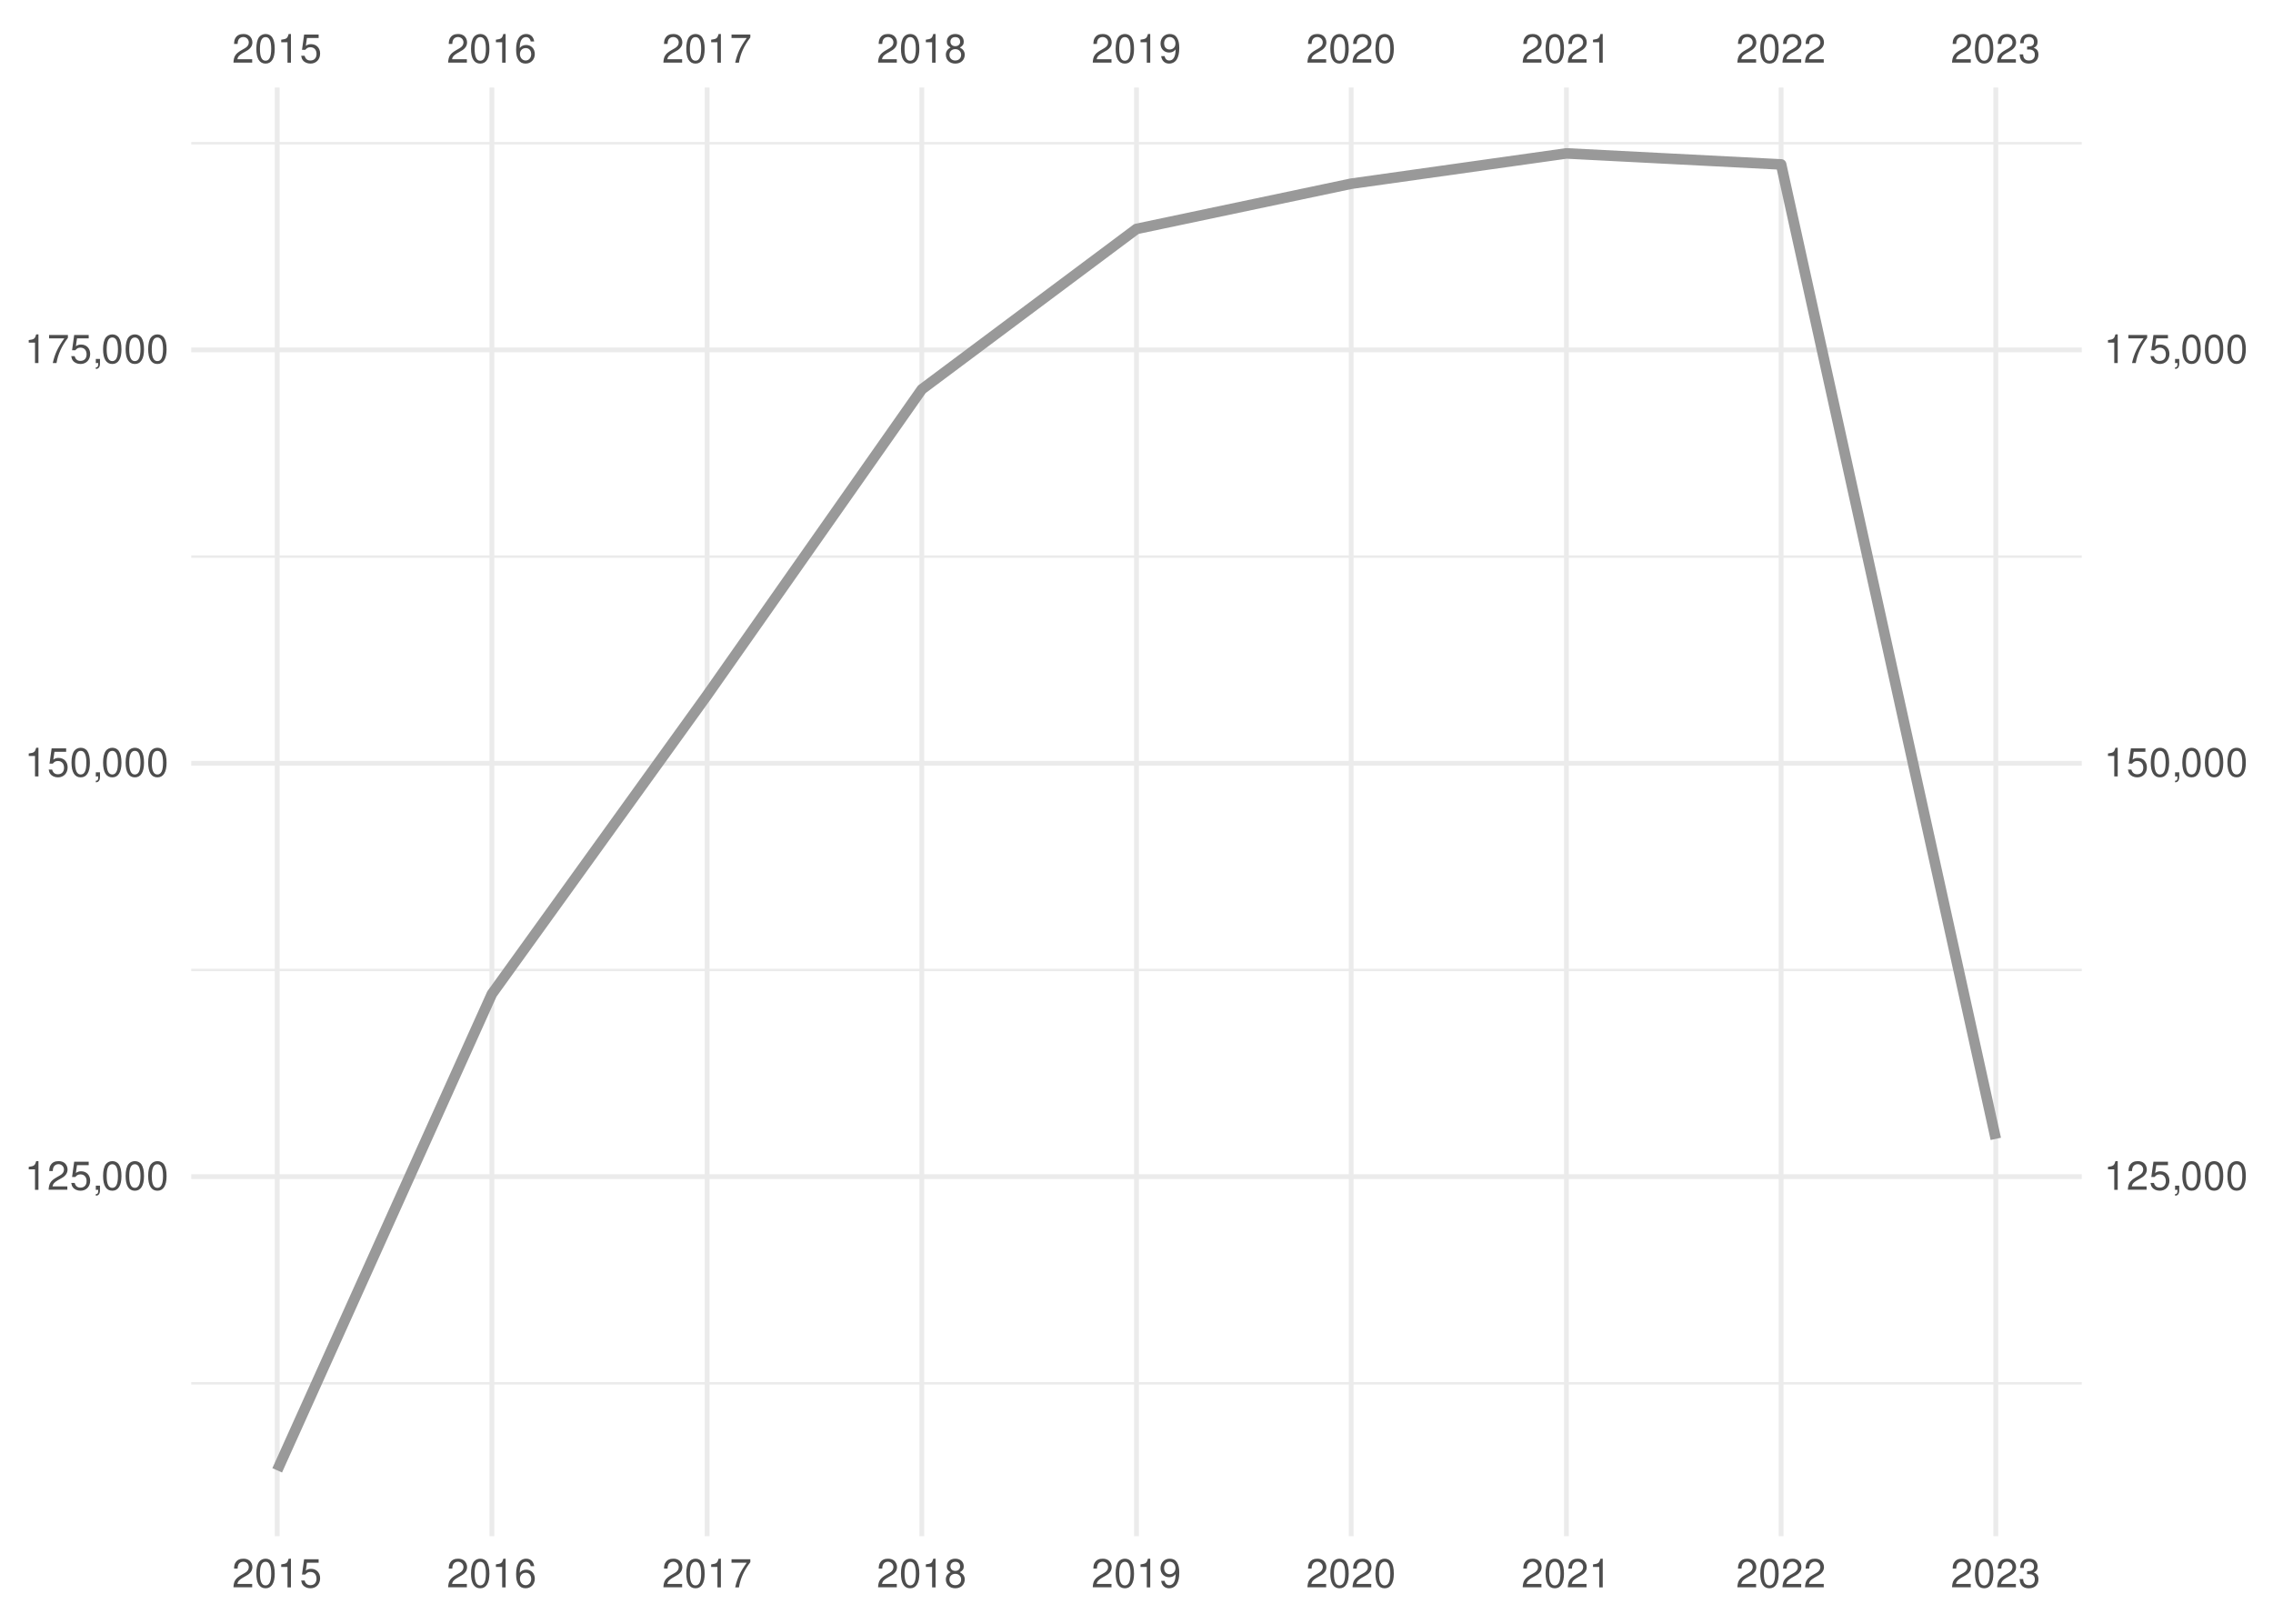
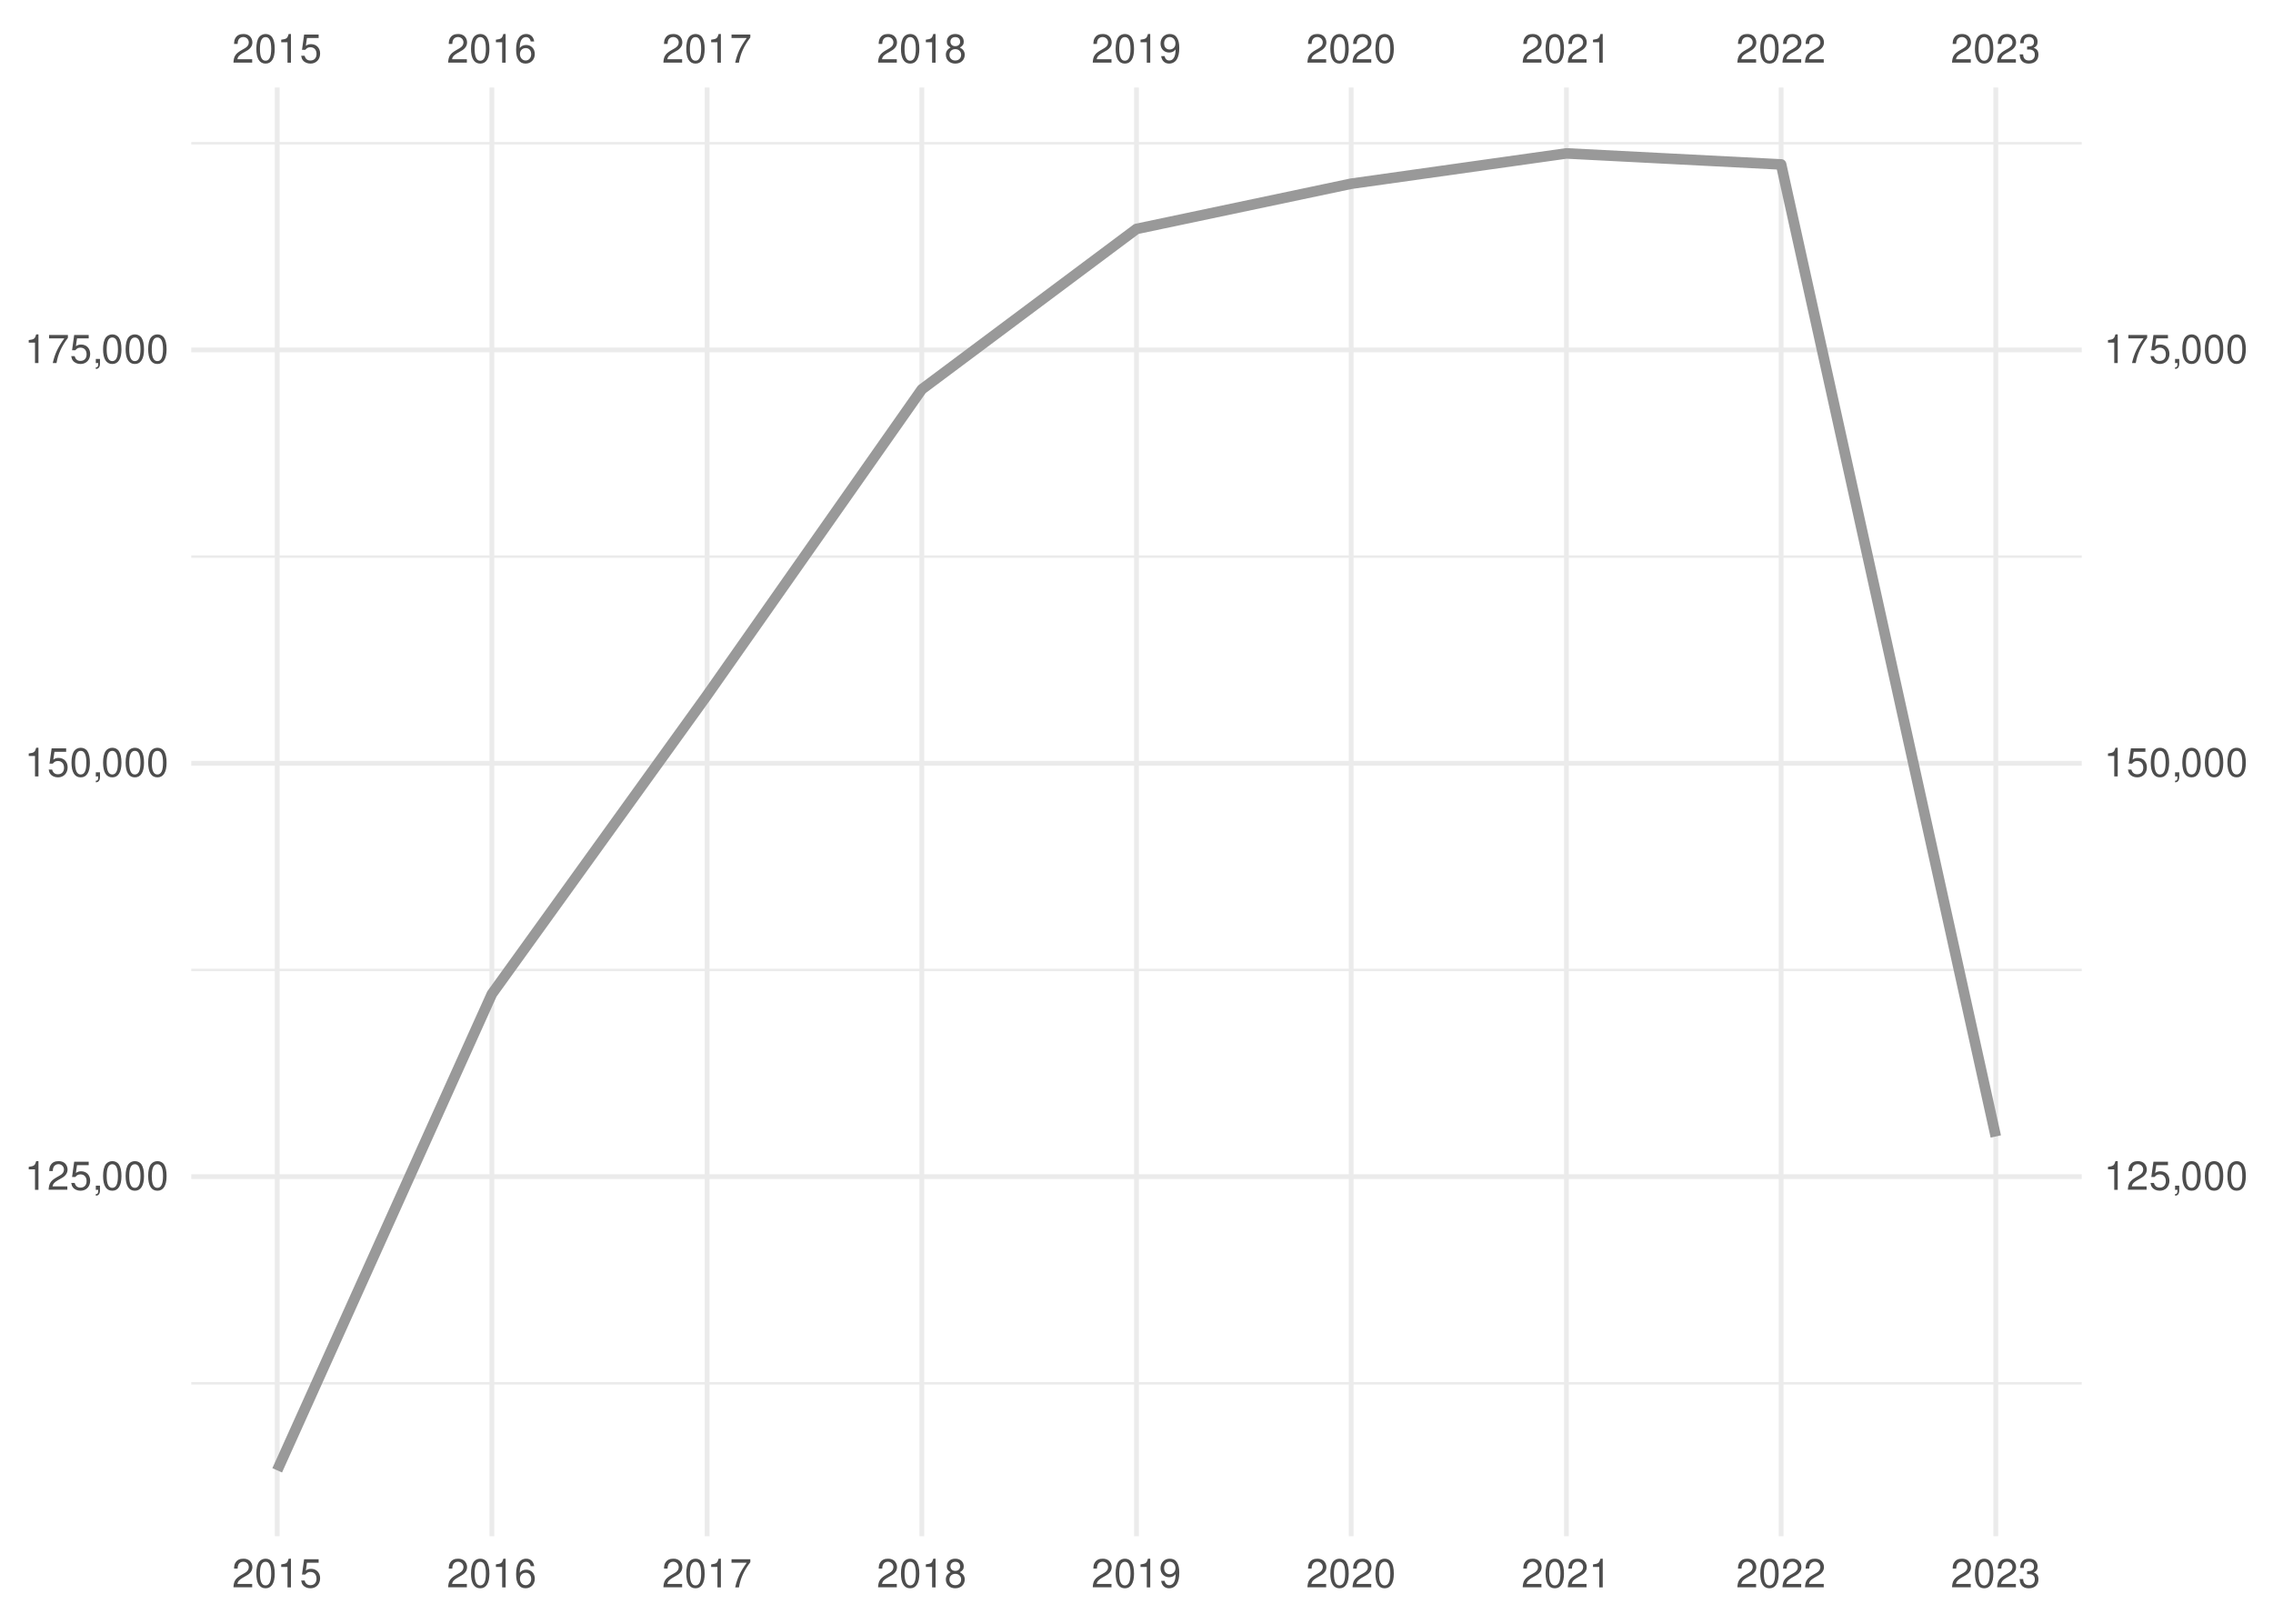
<svg xmlns="http://www.w3.org/2000/svg" xmlns:xlink="http://www.w3.org/1999/xlink" width="504pt" height="360pt" viewBox="0 0 504 360" version="1.1">
  <defs>
    <g>
      <symbol overflow="visible" id="glyph0-0">
        <path style="stroke:none;" d="" />
      </symbol>
      <symbol overflow="visible" id="glyph0-1">
        <path style="stroke:none;" d="M 4.453 -0.766 L 1.172 -0.766 C 1.25 -1.297 1.531 -1.625 2.297 -2.094 L 3.172 -2.594 C 4.047 -3.062 4.5 -3.719 4.5 -4.5 C 4.5 -5.031 4.281 -5.531 3.922 -5.875 C 3.547 -6.203 3.094 -6.359 2.5 -6.359 C 1.703 -6.359 1.125 -6.078 0.781 -5.531 C 0.547 -5.203 0.453 -4.797 0.438 -4.156 L 1.219 -4.156 C 1.234 -4.594 1.297 -4.844 1.406 -5.062 C 1.594 -5.438 2 -5.688 2.469 -5.688 C 3.172 -5.688 3.703 -5.172 3.703 -4.484 C 3.703 -3.969 3.406 -3.531 2.859 -3.219 L 2.047 -2.75 C 0.75 -2 0.375 -1.406 0.297 -0.016 L 4.453 -0.016 Z M 4.453 -0.766 " />
      </symbol>
      <symbol overflow="visible" id="glyph0-2">
        <path style="stroke:none;" d="M 2.422 -6.359 C 1.844 -6.359 1.312 -6.094 0.984 -5.672 C 0.578 -5.109 0.375 -4.25 0.375 -3.078 C 0.375 -0.938 1.078 0.203 2.422 0.203 C 3.734 0.203 4.453 -0.938 4.453 -3.031 C 4.453 -4.25 4.266 -5.078 3.859 -5.672 C 3.531 -6.109 3.016 -6.359 2.422 -6.359 Z M 2.422 -5.672 C 3.25 -5.672 3.672 -4.828 3.672 -3.094 C 3.672 -1.281 3.266 -0.438 2.406 -0.438 C 1.578 -0.438 1.172 -1.312 1.172 -3.062 C 1.172 -4.828 1.578 -5.672 2.422 -5.672 Z M 2.422 -5.672 " />
      </symbol>
      <symbol overflow="visible" id="glyph0-3">
        <path style="stroke:none;" d="M 2.281 -4.531 L 2.281 0 L 3.047 0 L 3.047 -6.359 L 2.547 -6.359 C 2.266 -5.391 2.094 -5.25 0.891 -5.094 L 0.891 -4.531 Z M 2.281 -4.531 " />
      </symbol>
      <symbol overflow="visible" id="glyph0-4">
        <path style="stroke:none;" d="M 4.188 -6.234 L 0.969 -6.234 L 0.5 -2.844 L 1.219 -2.844 C 1.578 -3.266 1.875 -3.422 2.359 -3.422 C 3.203 -3.422 3.719 -2.844 3.719 -1.922 C 3.719 -1.031 3.203 -0.484 2.359 -0.484 C 1.688 -0.484 1.266 -0.828 1.078 -1.531 L 0.312 -1.531 C 0.406 -1.016 0.5 -0.781 0.688 -0.547 C 1.031 -0.078 1.672 0.203 2.375 0.203 C 3.641 0.203 4.516 -0.719 4.516 -2.031 C 4.516 -3.266 3.688 -4.109 2.5 -4.109 C 2.062 -4.109 1.703 -4 1.344 -3.734 L 1.594 -5.469 L 4.188 -5.469 Z M 4.188 -6.234 " />
      </symbol>
      <symbol overflow="visible" id="glyph0-5">
        <path style="stroke:none;" d="M 4.375 -4.703 C 4.234 -5.75 3.562 -6.359 2.609 -6.359 C 1.922 -6.359 1.312 -6.031 0.938 -5.453 C 0.547 -4.828 0.375 -4.062 0.375 -2.906 C 0.375 -1.828 0.531 -1.156 0.906 -0.594 C 1.234 -0.078 1.781 0.203 2.469 0.203 C 3.656 0.203 4.516 -0.688 4.516 -1.922 C 4.516 -3.094 3.719 -3.922 2.609 -3.922 C 1.984 -3.922 1.5 -3.688 1.172 -3.234 C 1.172 -4.797 1.672 -5.672 2.562 -5.672 C 3.109 -5.672 3.484 -5.328 3.609 -4.703 Z M 2.5 -3.234 C 3.25 -3.234 3.719 -2.703 3.719 -1.859 C 3.719 -1.062 3.188 -0.484 2.484 -0.484 C 1.766 -0.484 1.219 -1.094 1.219 -1.906 C 1.219 -2.688 1.734 -3.234 2.5 -3.234 Z M 2.5 -3.234 " />
      </symbol>
      <symbol overflow="visible" id="glyph0-6">
        <path style="stroke:none;" d="M 4.578 -6.234 L 0.406 -6.234 L 0.406 -5.469 L 3.781 -5.469 C 2.281 -3.359 1.688 -2.047 1.219 0 L 2.047 0 C 2.391 -2 3.172 -3.719 4.578 -5.594 Z M 4.578 -6.234 " />
      </symbol>
      <symbol overflow="visible" id="glyph0-7">
        <path style="stroke:none;" d="M 3.438 -3.359 C 4.094 -3.75 4.297 -4.062 4.297 -4.656 C 4.297 -5.672 3.531 -6.359 2.422 -6.359 C 1.312 -6.359 0.547 -5.672 0.547 -4.672 C 0.547 -4.062 0.75 -3.75 1.391 -3.359 C 0.672 -2.984 0.328 -2.469 0.328 -1.766 C 0.328 -0.609 1.172 0.203 2.422 0.203 C 3.656 0.203 4.516 -0.609 4.516 -1.766 C 4.516 -2.469 4.156 -2.984 3.438 -3.359 Z M 2.422 -5.672 C 3.078 -5.672 3.5 -5.281 3.5 -4.641 C 3.5 -4.047 3.062 -3.656 2.422 -3.656 C 1.766 -3.656 1.344 -4.047 1.344 -4.656 C 1.344 -5.281 1.766 -5.672 2.422 -5.672 Z M 2.422 -3 C 3.188 -3 3.719 -2.484 3.719 -1.75 C 3.719 -0.984 3.203 -0.484 2.406 -0.484 C 1.641 -0.484 1.125 -1 1.125 -1.734 C 1.125 -2.5 1.641 -3 2.422 -3 Z M 2.422 -3 " />
      </symbol>
      <symbol overflow="visible" id="glyph0-8">
        <path style="stroke:none;" d="M 0.469 -1.453 C 0.609 -0.406 1.281 0.203 2.234 0.203 C 2.922 0.203 3.547 -0.125 3.922 -0.703 C 4.297 -1.328 4.484 -2.109 4.484 -3.25 C 4.484 -4.328 4.312 -5 3.953 -5.562 C 3.609 -6.094 3.062 -6.359 2.375 -6.359 C 1.188 -6.359 0.328 -5.469 0.328 -4.234 C 0.328 -3.062 1.125 -2.25 2.25 -2.25 C 2.844 -2.25 3.281 -2.453 3.672 -2.938 C 3.672 -1.359 3.172 -0.484 2.281 -0.484 C 1.734 -0.484 1.359 -0.828 1.234 -1.453 Z M 2.359 -5.688 C 3.094 -5.688 3.641 -5.078 3.641 -4.25 C 3.641 -3.469 3.109 -2.922 2.344 -2.922 C 1.594 -2.922 1.125 -3.453 1.125 -4.297 C 1.125 -5.109 1.641 -5.688 2.359 -5.688 Z M 2.359 -5.688 " />
      </symbol>
      <symbol overflow="visible" id="glyph0-9">
        <path style="stroke:none;" d="M 1.938 -2.922 L 2.359 -2.922 C 3.203 -2.922 3.656 -2.531 3.656 -1.766 C 3.656 -0.969 3.172 -0.484 2.375 -0.484 C 1.516 -0.484 1.109 -0.922 1.062 -1.844 L 0.281 -1.844 C 0.312 -1.344 0.406 -1 0.547 -0.719 C 0.875 -0.109 1.484 0.203 2.344 0.203 C 3.625 0.203 4.453 -0.578 4.453 -1.781 C 4.453 -2.594 4.141 -3.031 3.391 -3.297 C 3.969 -3.531 4.266 -3.969 4.266 -4.609 C 4.266 -5.703 3.547 -6.359 2.359 -6.359 C 1.109 -6.359 0.438 -5.656 0.406 -4.312 L 1.188 -4.312 C 1.203 -4.703 1.234 -4.922 1.328 -5.109 C 1.5 -5.469 1.891 -5.688 2.375 -5.688 C 3.062 -5.688 3.469 -5.266 3.469 -4.578 C 3.469 -4.141 3.312 -3.859 2.969 -3.719 C 2.766 -3.625 2.484 -3.594 1.938 -3.578 Z M 1.938 -2.922 " />
      </symbol>
      <symbol overflow="visible" id="glyph0-10">
        <path style="stroke:none;" d="M 0.766 -0.922 L 0.766 0 L 1.297 0 L 1.297 0.156 C 1.297 0.766 1.172 0.938 0.766 0.953 L 0.766 1.297 C 1.344 1.312 1.688 0.891 1.688 0.141 L 1.688 -0.922 Z M 0.766 -0.922 " />
      </symbol>
    </g>
    <clipPath id="clip1">
      <path d="M 42.41 306 L 461.59 306 L 461.59 307 L 42.41 307 Z M 42.41 306 " />
    </clipPath>
    <clipPath id="clip2">
      <path d="M 42.41 214 L 461.59 214 L 461.59 216 L 42.41 216 Z M 42.41 214 " />
    </clipPath>
    <clipPath id="clip3">
      <path d="M 42.41 123 L 461.59 123 L 461.59 124 L 42.41 124 Z M 42.41 123 " />
    </clipPath>
    <clipPath id="clip4">
      <path d="M 42.41 31 L 461.59 31 L 461.59 33 L 42.41 33 Z M 42.41 31 " />
    </clipPath>
    <clipPath id="clip5">
      <path d="M 42.41 260 L 461.59 260 L 461.59 262 L 42.41 262 Z M 42.41 260 " />
    </clipPath>
    <clipPath id="clip6">
      <path d="M 42.41 168 L 461.59 168 L 461.59 170 L 42.41 170 Z M 42.41 168 " />
    </clipPath>
    <clipPath id="clip7">
      <path d="M 42.41 77 L 461.59 77 L 461.59 79 L 42.41 79 Z M 42.41 77 " />
    </clipPath>
    <clipPath id="clip8">
      <path d="M 60 19.41 L 62 19.41 L 62 340.59 L 60 340.59 Z M 60 19.41 " />
    </clipPath>
    <clipPath id="clip9">
      <path d="M 108 19.41 L 110 19.41 L 110 340.59 L 108 340.59 Z M 108 19.41 " />
    </clipPath>
    <clipPath id="clip10">
      <path d="M 156 19.41 L 158 19.41 L 158 340.59 L 156 340.59 Z M 156 19.41 " />
    </clipPath>
    <clipPath id="clip11">
      <path d="M 203 19.41 L 205 19.41 L 205 340.59 L 203 340.59 Z M 203 19.41 " />
    </clipPath>
    <clipPath id="clip12">
      <path d="M 251 19.41 L 253 19.41 L 253 340.59 L 251 340.59 Z M 251 19.41 " />
    </clipPath>
    <clipPath id="clip13">
      <path d="M 299 19.41 L 301 19.41 L 301 340.59 L 299 340.59 Z M 299 19.41 " />
    </clipPath>
    <clipPath id="clip14">
      <path d="M 346 19.41 L 348 19.41 L 348 340.59 L 346 340.59 Z M 346 19.41 " />
    </clipPath>
    <clipPath id="clip15">
      <path d="M 394 19.41 L 396 19.41 L 396 340.59 L 394 340.59 Z M 394 19.41 " />
    </clipPath>
    <clipPath id="clip16">
      <path d="M 442 19.41 L 444 19.41 L 444 340.59 L 442 340.59 Z M 442 19.41 " />
    </clipPath>
  </defs>
  <g id="surface41">
    <rect x="0" y="0" width="504" height="360" style="fill:rgb(100%,100%,100%);fill-opacity:1;stroke:none;" />
    <g clip-path="url(#clip1)" clip-rule="nonzero">
      <path style="fill:none;stroke-width:0.533;stroke-linecap:butt;stroke-linejoin:round;stroke:rgb(92.157%,92.157%,92.157%);stroke-opacity:1;stroke-miterlimit:10;" d="M 42.41 306.703 L 461.59 306.703 " />
    </g>
    <g clip-path="url(#clip2)" clip-rule="nonzero">
      <path style="fill:none;stroke-width:0.533;stroke-linecap:butt;stroke-linejoin:round;stroke:rgb(92.157%,92.157%,92.157%);stroke-opacity:1;stroke-miterlimit:10;" d="M 42.41 215.055 L 461.59 215.055 " />
    </g>
    <g clip-path="url(#clip3)" clip-rule="nonzero">
      <path style="fill:none;stroke-width:0.533;stroke-linecap:butt;stroke-linejoin:round;stroke:rgb(92.157%,92.157%,92.157%);stroke-opacity:1;stroke-miterlimit:10;" d="M 42.41 123.406 L 461.59 123.406 " />
    </g>
    <g clip-path="url(#clip4)" clip-rule="nonzero">
      <path style="fill:none;stroke-width:0.533;stroke-linecap:butt;stroke-linejoin:round;stroke:rgb(92.157%,92.157%,92.157%);stroke-opacity:1;stroke-miterlimit:10;" d="M 42.41 31.758 L 461.59 31.758 " />
    </g>
    <g clip-path="url(#clip5)" clip-rule="nonzero">
      <path style="fill:none;stroke-width:1.067;stroke-linecap:butt;stroke-linejoin:round;stroke:rgb(92.157%,92.157%,92.157%);stroke-opacity:1;stroke-miterlimit:10;" d="M 42.41 260.879 L 461.59 260.879 " />
    </g>
    <g clip-path="url(#clip6)" clip-rule="nonzero">
      <path style="fill:none;stroke-width:1.067;stroke-linecap:butt;stroke-linejoin:round;stroke:rgb(92.157%,92.157%,92.157%);stroke-opacity:1;stroke-miterlimit:10;" d="M 42.41 169.23 L 461.59 169.23 " />
    </g>
    <g clip-path="url(#clip7)" clip-rule="nonzero">
      <path style="fill:none;stroke-width:1.067;stroke-linecap:butt;stroke-linejoin:round;stroke:rgb(92.157%,92.157%,92.157%);stroke-opacity:1;stroke-miterlimit:10;" d="M 42.41 77.582 L 461.59 77.582 " />
    </g>
    <g clip-path="url(#clip8)" clip-rule="nonzero">
      <path style="fill:none;stroke-width:1.067;stroke-linecap:butt;stroke-linejoin:round;stroke:rgb(92.157%,92.157%,92.157%);stroke-opacity:1;stroke-miterlimit:10;" d="M 61.465 340.59 L 61.465 19.41 " />
    </g>
    <g clip-path="url(#clip9)" clip-rule="nonzero">
      <path style="fill:none;stroke-width:1.067;stroke-linecap:butt;stroke-linejoin:round;stroke:rgb(92.157%,92.157%,92.157%);stroke-opacity:1;stroke-miterlimit:10;" d="M 109.066 340.59 L 109.066 19.41 " />
    </g>
    <g clip-path="url(#clip10)" clip-rule="nonzero">
      <path style="fill:none;stroke-width:1.067;stroke-linecap:butt;stroke-linejoin:round;stroke:rgb(92.157%,92.157%,92.157%);stroke-opacity:1;stroke-miterlimit:10;" d="M 156.797 340.59 L 156.797 19.41 " />
    </g>
    <g clip-path="url(#clip11)" clip-rule="nonzero">
      <path style="fill:none;stroke-width:1.067;stroke-linecap:butt;stroke-linejoin:round;stroke:rgb(92.157%,92.157%,92.157%);stroke-opacity:1;stroke-miterlimit:10;" d="M 204.398 340.59 L 204.398 19.41 " />
    </g>
    <g clip-path="url(#clip12)" clip-rule="nonzero">
      <path style="fill:none;stroke-width:1.067;stroke-linecap:butt;stroke-linejoin:round;stroke:rgb(92.157%,92.157%,92.157%);stroke-opacity:1;stroke-miterlimit:10;" d="M 252 340.59 L 252 19.41 " />
    </g>
    <g clip-path="url(#clip13)" clip-rule="nonzero">
      <path style="fill:none;stroke-width:1.067;stroke-linecap:butt;stroke-linejoin:round;stroke:rgb(92.157%,92.157%,92.157%);stroke-opacity:1;stroke-miterlimit:10;" d="M 299.602 340.59 L 299.602 19.41 " />
    </g>
    <g clip-path="url(#clip14)" clip-rule="nonzero">
      <path style="fill:none;stroke-width:1.067;stroke-linecap:butt;stroke-linejoin:round;stroke:rgb(92.157%,92.157%,92.157%);stroke-opacity:1;stroke-miterlimit:10;" d="M 347.332 340.59 L 347.332 19.41 " />
    </g>
    <g clip-path="url(#clip15)" clip-rule="nonzero">
      <path style="fill:none;stroke-width:1.067;stroke-linecap:butt;stroke-linejoin:round;stroke:rgb(92.157%,92.157%,92.157%);stroke-opacity:1;stroke-miterlimit:10;" d="M 394.934 340.59 L 394.934 19.41 " />
    </g>
    <g clip-path="url(#clip16)" clip-rule="nonzero">
      <path style="fill:none;stroke-width:1.067;stroke-linecap:butt;stroke-linejoin:round;stroke:rgb(92.157%,92.157%,92.157%);stroke-opacity:1;stroke-miterlimit:10;" d="M 442.535 340.59 L 442.535 19.41 " />
    </g>
-     <path style="fill:none;stroke-width:2.347;stroke-linecap:butt;stroke-linejoin:round;stroke:rgb(60%,60%,60%);stroke-opacity:1;stroke-miterlimit:10;" d="M 61.465 325.988 L 109.066 220.383 L 156.797 154.121 L 204.398 86.316 L 252 50.758 L 299.602 40.73 L 347.332 34.012 L 394.934 36.457 L 442.535 252.5 " />
+     <path style="fill:none;stroke-width:2.347;stroke-linecap:butt;stroke-linejoin:round;stroke:rgb(60%,60%,60%);stroke-opacity:1;stroke-miterlimit:10;" d="M 61.465 325.988 L 109.066 220.383 L 156.797 154.121 L 204.398 86.316 L 252 50.758 L 299.602 40.73 L 347.332 34.012 L 394.934 36.457 L 442.535 251.965 " />
    <g style="fill:rgb(30.196%,30.196%,30.196%);fill-opacity:1;">
      <use xlink:href="#glyph0-1" x="51.465" y="13.896" />
      <use xlink:href="#glyph0-2" x="56.465" y="13.896" />
      <use xlink:href="#glyph0-3" x="61.465" y="13.896" />
      <use xlink:href="#glyph0-4" x="66.465" y="13.896" />
    </g>
    <g style="fill:rgb(30.196%,30.196%,30.196%);fill-opacity:1;">
      <use xlink:href="#glyph0-1" x="99.066" y="13.896" />
      <use xlink:href="#glyph0-2" x="104.066" y="13.896" />
      <use xlink:href="#glyph0-3" x="109.066" y="13.896" />
      <use xlink:href="#glyph0-5" x="114.066" y="13.896" />
    </g>
    <g style="fill:rgb(30.196%,30.196%,30.196%);fill-opacity:1;">
      <use xlink:href="#glyph0-1" x="146.797" y="13.896" />
      <use xlink:href="#glyph0-2" x="151.797" y="13.896" />
      <use xlink:href="#glyph0-3" x="156.797" y="13.896" />
      <use xlink:href="#glyph0-6" x="161.797" y="13.896" />
    </g>
    <g style="fill:rgb(30.196%,30.196%,30.196%);fill-opacity:1;">
      <use xlink:href="#glyph0-1" x="194.398" y="13.896" />
      <use xlink:href="#glyph0-2" x="199.398" y="13.896" />
      <use xlink:href="#glyph0-3" x="204.398" y="13.896" />
      <use xlink:href="#glyph0-7" x="209.398" y="13.896" />
    </g>
    <g style="fill:rgb(30.196%,30.196%,30.196%);fill-opacity:1;">
      <use xlink:href="#glyph0-1" x="242" y="13.896" />
      <use xlink:href="#glyph0-2" x="247" y="13.896" />
      <use xlink:href="#glyph0-3" x="252" y="13.896" />
      <use xlink:href="#glyph0-8" x="257" y="13.896" />
    </g>
    <g style="fill:rgb(30.196%,30.196%,30.196%);fill-opacity:1;">
      <use xlink:href="#glyph0-1" x="289.602" y="13.896" />
      <use xlink:href="#glyph0-2" x="294.602" y="13.896" />
      <use xlink:href="#glyph0-1" x="299.602" y="13.896" />
      <use xlink:href="#glyph0-2" x="304.602" y="13.896" />
    </g>
    <g style="fill:rgb(30.196%,30.196%,30.196%);fill-opacity:1;">
      <use xlink:href="#glyph0-1" x="337.332" y="13.896" />
      <use xlink:href="#glyph0-2" x="342.332" y="13.896" />
      <use xlink:href="#glyph0-1" x="347.332" y="13.896" />
      <use xlink:href="#glyph0-3" x="352.332" y="13.896" />
    </g>
    <g style="fill:rgb(30.196%,30.196%,30.196%);fill-opacity:1;">
      <use xlink:href="#glyph0-1" x="384.934" y="13.896" />
      <use xlink:href="#glyph0-2" x="389.934" y="13.896" />
      <use xlink:href="#glyph0-1" x="394.934" y="13.896" />
      <use xlink:href="#glyph0-1" x="399.934" y="13.896" />
    </g>
    <g style="fill:rgb(30.196%,30.196%,30.196%);fill-opacity:1;">
      <use xlink:href="#glyph0-1" x="432.535" y="13.896" />
      <use xlink:href="#glyph0-2" x="437.535" y="13.896" />
      <use xlink:href="#glyph0-1" x="442.535" y="13.896" />
      <use xlink:href="#glyph0-9" x="447.535" y="13.896" />
    </g>
    <g style="fill:rgb(30.196%,30.196%,30.196%);fill-opacity:1;">
      <use xlink:href="#glyph0-3" x="5.48" y="263.794" />
      <use xlink:href="#glyph0-1" x="10.48" y="263.794" />
      <use xlink:href="#glyph0-4" x="15.48" y="263.794" />
      <use xlink:href="#glyph0-10" x="20.48" y="263.794" />
      <use xlink:href="#glyph0-2" x="22.48" y="263.794" />
      <use xlink:href="#glyph0-2" x="27.48" y="263.794" />
      <use xlink:href="#glyph0-2" x="32.48" y="263.794" />
    </g>
    <g style="fill:rgb(30.196%,30.196%,30.196%);fill-opacity:1;">
      <use xlink:href="#glyph0-3" x="5.48" y="172.146" />
      <use xlink:href="#glyph0-4" x="10.48" y="172.146" />
      <use xlink:href="#glyph0-2" x="15.48" y="172.146" />
      <use xlink:href="#glyph0-10" x="20.48" y="172.146" />
      <use xlink:href="#glyph0-2" x="22.48" y="172.146" />
      <use xlink:href="#glyph0-2" x="27.48" y="172.146" />
      <use xlink:href="#glyph0-2" x="32.48" y="172.146" />
    </g>
    <g style="fill:rgb(30.196%,30.196%,30.196%);fill-opacity:1;">
      <use xlink:href="#glyph0-3" x="5.48" y="80.497" />
      <use xlink:href="#glyph0-6" x="10.48" y="80.497" />
      <use xlink:href="#glyph0-4" x="15.48" y="80.497" />
      <use xlink:href="#glyph0-10" x="20.48" y="80.497" />
      <use xlink:href="#glyph0-2" x="22.48" y="80.497" />
      <use xlink:href="#glyph0-2" x="27.48" y="80.497" />
      <use xlink:href="#glyph0-2" x="32.48" y="80.497" />
    </g>
    <g style="fill:rgb(30.196%,30.196%,30.196%);fill-opacity:1;">
      <use xlink:href="#glyph0-3" x="466.52" y="263.794" />
      <use xlink:href="#glyph0-1" x="471.52" y="263.794" />
      <use xlink:href="#glyph0-4" x="476.52" y="263.794" />
      <use xlink:href="#glyph0-10" x="481.52" y="263.794" />
      <use xlink:href="#glyph0-2" x="483.52" y="263.794" />
      <use xlink:href="#glyph0-2" x="488.52" y="263.794" />
      <use xlink:href="#glyph0-2" x="493.52" y="263.794" />
    </g>
    <g style="fill:rgb(30.196%,30.196%,30.196%);fill-opacity:1;">
      <use xlink:href="#glyph0-3" x="466.52" y="172.146" />
      <use xlink:href="#glyph0-4" x="471.52" y="172.146" />
      <use xlink:href="#glyph0-2" x="476.52" y="172.146" />
      <use xlink:href="#glyph0-10" x="481.52" y="172.146" />
      <use xlink:href="#glyph0-2" x="483.52" y="172.146" />
      <use xlink:href="#glyph0-2" x="488.52" y="172.146" />
      <use xlink:href="#glyph0-2" x="493.52" y="172.146" />
    </g>
    <g style="fill:rgb(30.196%,30.196%,30.196%);fill-opacity:1;">
      <use xlink:href="#glyph0-3" x="466.52" y="80.497" />
      <use xlink:href="#glyph0-6" x="471.52" y="80.497" />
      <use xlink:href="#glyph0-4" x="476.52" y="80.497" />
      <use xlink:href="#glyph0-10" x="481.52" y="80.497" />
      <use xlink:href="#glyph0-2" x="483.52" y="80.497" />
      <use xlink:href="#glyph0-2" x="488.52" y="80.497" />
      <use xlink:href="#glyph0-2" x="493.52" y="80.497" />
    </g>
    <g style="fill:rgb(30.196%,30.196%,30.196%);fill-opacity:1;">
      <use xlink:href="#glyph0-1" x="51.465" y="351.935" />
      <use xlink:href="#glyph0-2" x="56.465" y="351.935" />
      <use xlink:href="#glyph0-3" x="61.465" y="351.935" />
      <use xlink:href="#glyph0-4" x="66.465" y="351.935" />
    </g>
    <g style="fill:rgb(30.196%,30.196%,30.196%);fill-opacity:1;">
      <use xlink:href="#glyph0-1" x="99.066" y="351.935" />
      <use xlink:href="#glyph0-2" x="104.066" y="351.935" />
      <use xlink:href="#glyph0-3" x="109.066" y="351.935" />
      <use xlink:href="#glyph0-5" x="114.066" y="351.935" />
    </g>
    <g style="fill:rgb(30.196%,30.196%,30.196%);fill-opacity:1;">
      <use xlink:href="#glyph0-1" x="146.797" y="351.935" />
      <use xlink:href="#glyph0-2" x="151.797" y="351.935" />
      <use xlink:href="#glyph0-3" x="156.797" y="351.935" />
      <use xlink:href="#glyph0-6" x="161.797" y="351.935" />
    </g>
    <g style="fill:rgb(30.196%,30.196%,30.196%);fill-opacity:1;">
      <use xlink:href="#glyph0-1" x="194.398" y="351.935" />
      <use xlink:href="#glyph0-2" x="199.398" y="351.935" />
      <use xlink:href="#glyph0-3" x="204.398" y="351.935" />
      <use xlink:href="#glyph0-7" x="209.398" y="351.935" />
    </g>
    <g style="fill:rgb(30.196%,30.196%,30.196%);fill-opacity:1;">
      <use xlink:href="#glyph0-1" x="242" y="351.935" />
      <use xlink:href="#glyph0-2" x="247" y="351.935" />
      <use xlink:href="#glyph0-3" x="252" y="351.935" />
      <use xlink:href="#glyph0-8" x="257" y="351.935" />
    </g>
    <g style="fill:rgb(30.196%,30.196%,30.196%);fill-opacity:1;">
      <use xlink:href="#glyph0-1" x="289.602" y="351.935" />
      <use xlink:href="#glyph0-2" x="294.602" y="351.935" />
      <use xlink:href="#glyph0-1" x="299.602" y="351.935" />
      <use xlink:href="#glyph0-2" x="304.602" y="351.935" />
    </g>
    <g style="fill:rgb(30.196%,30.196%,30.196%);fill-opacity:1;">
      <use xlink:href="#glyph0-1" x="337.332" y="351.935" />
      <use xlink:href="#glyph0-2" x="342.332" y="351.935" />
      <use xlink:href="#glyph0-1" x="347.332" y="351.935" />
      <use xlink:href="#glyph0-3" x="352.332" y="351.935" />
    </g>
    <g style="fill:rgb(30.196%,30.196%,30.196%);fill-opacity:1;">
      <use xlink:href="#glyph0-1" x="384.934" y="351.935" />
      <use xlink:href="#glyph0-2" x="389.934" y="351.935" />
      <use xlink:href="#glyph0-1" x="394.934" y="351.935" />
      <use xlink:href="#glyph0-1" x="399.934" y="351.935" />
    </g>
    <g style="fill:rgb(30.196%,30.196%,30.196%);fill-opacity:1;">
      <use xlink:href="#glyph0-1" x="432.535" y="351.935" />
      <use xlink:href="#glyph0-2" x="437.535" y="351.935" />
      <use xlink:href="#glyph0-1" x="442.535" y="351.935" />
      <use xlink:href="#glyph0-9" x="447.535" y="351.935" />
    </g>
  </g>
</svg>
